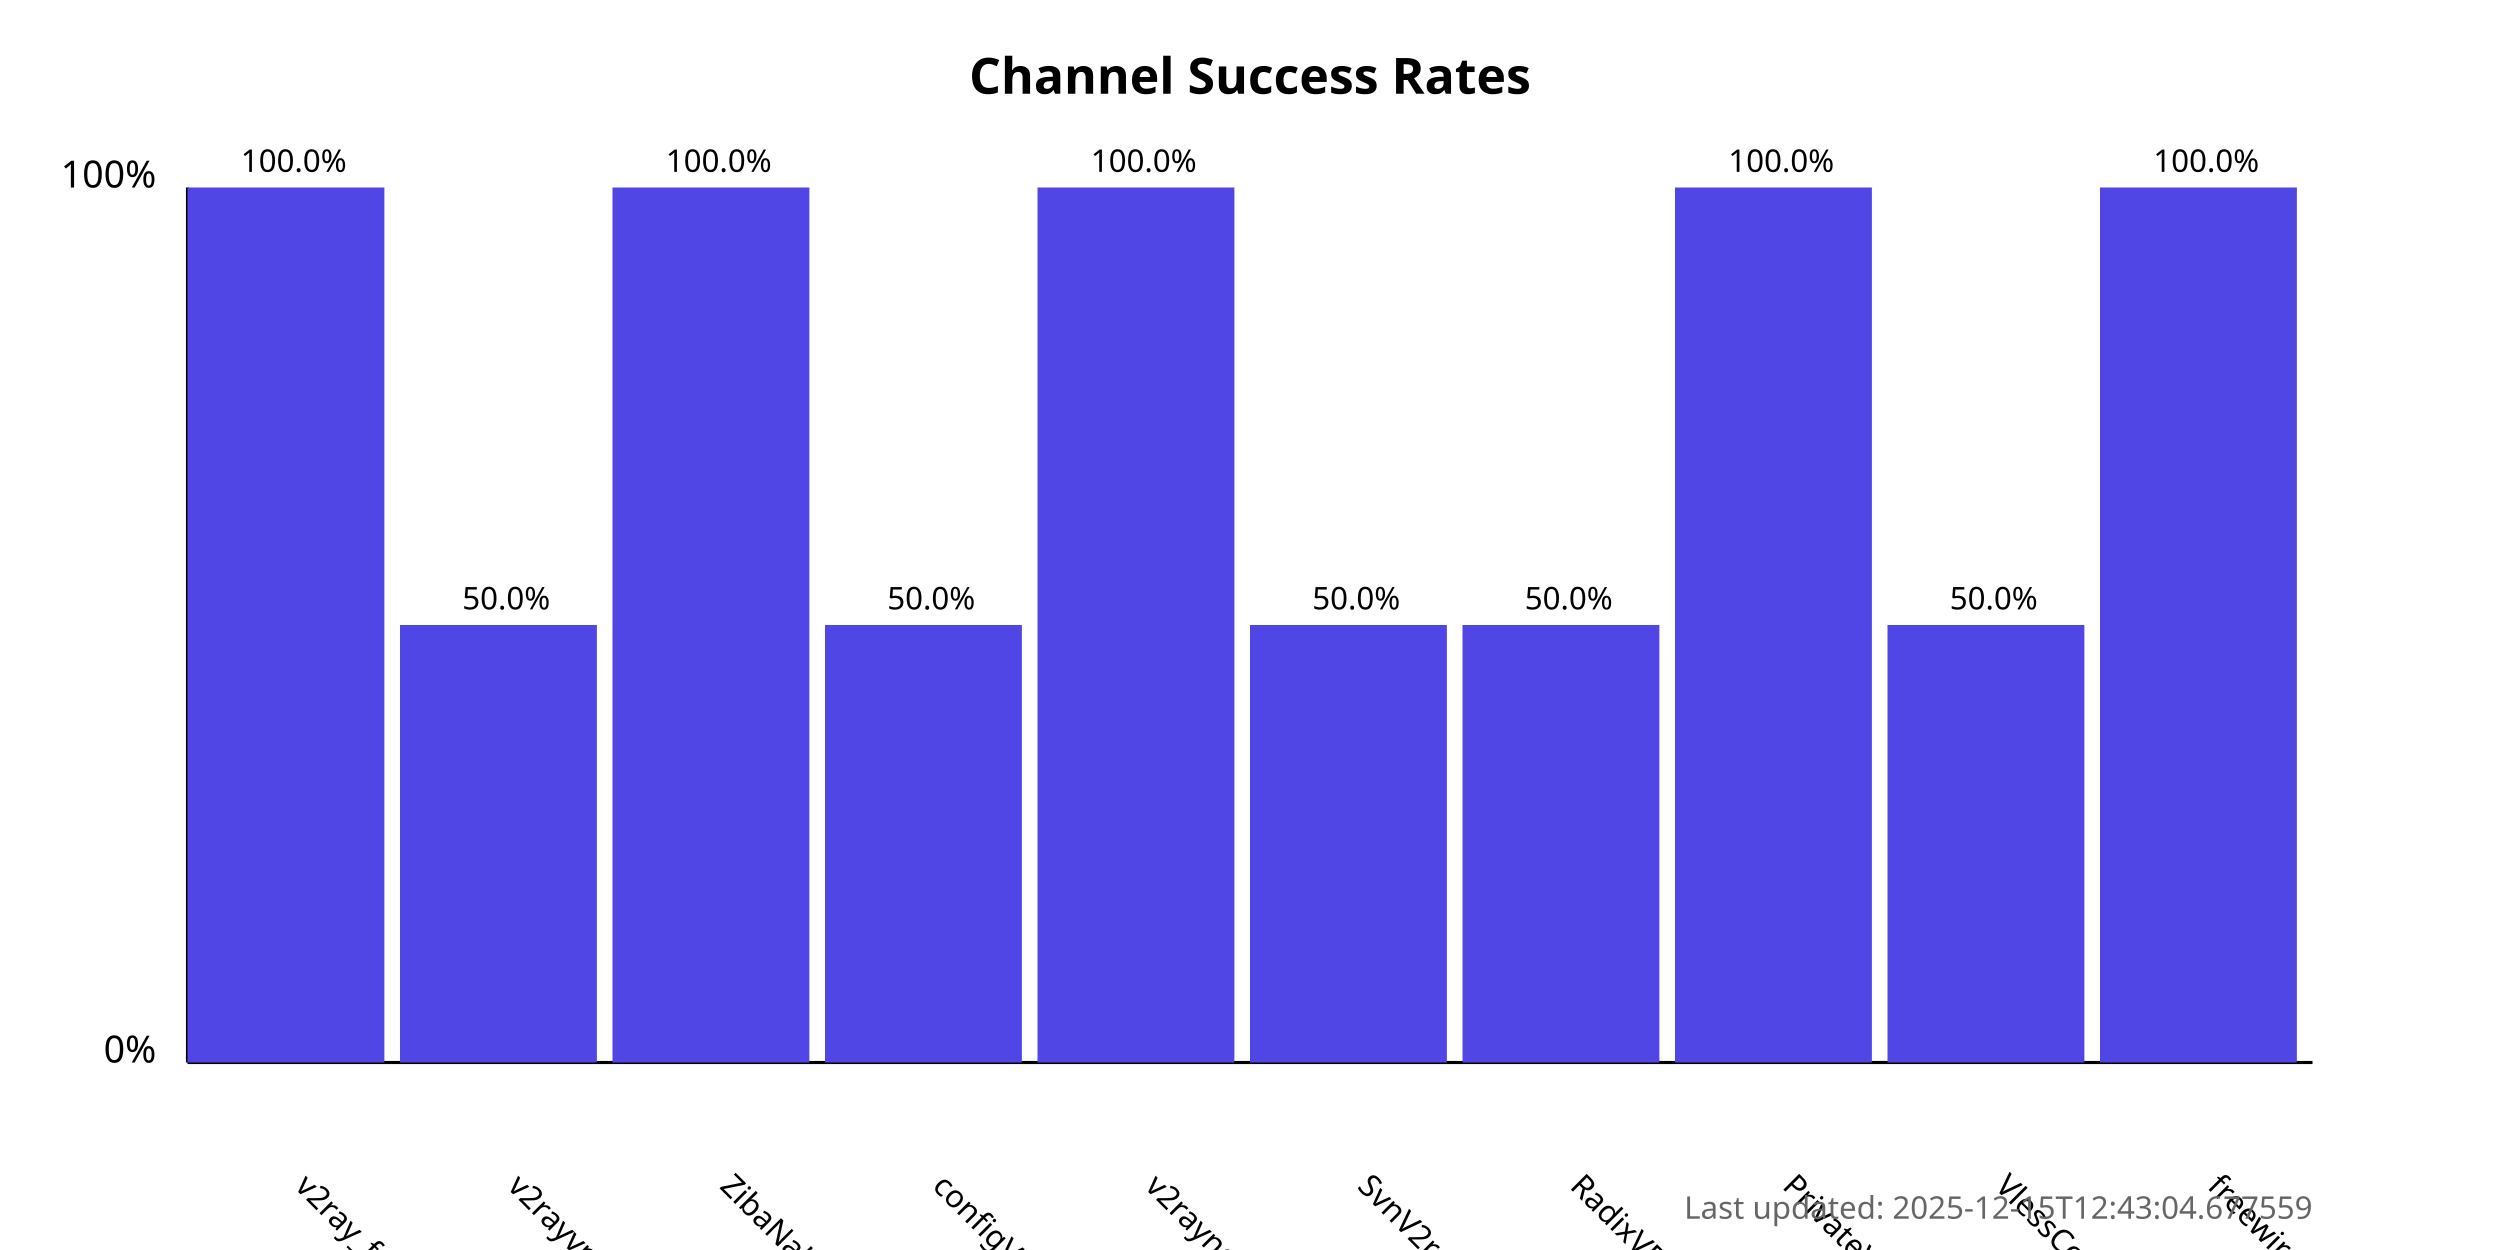
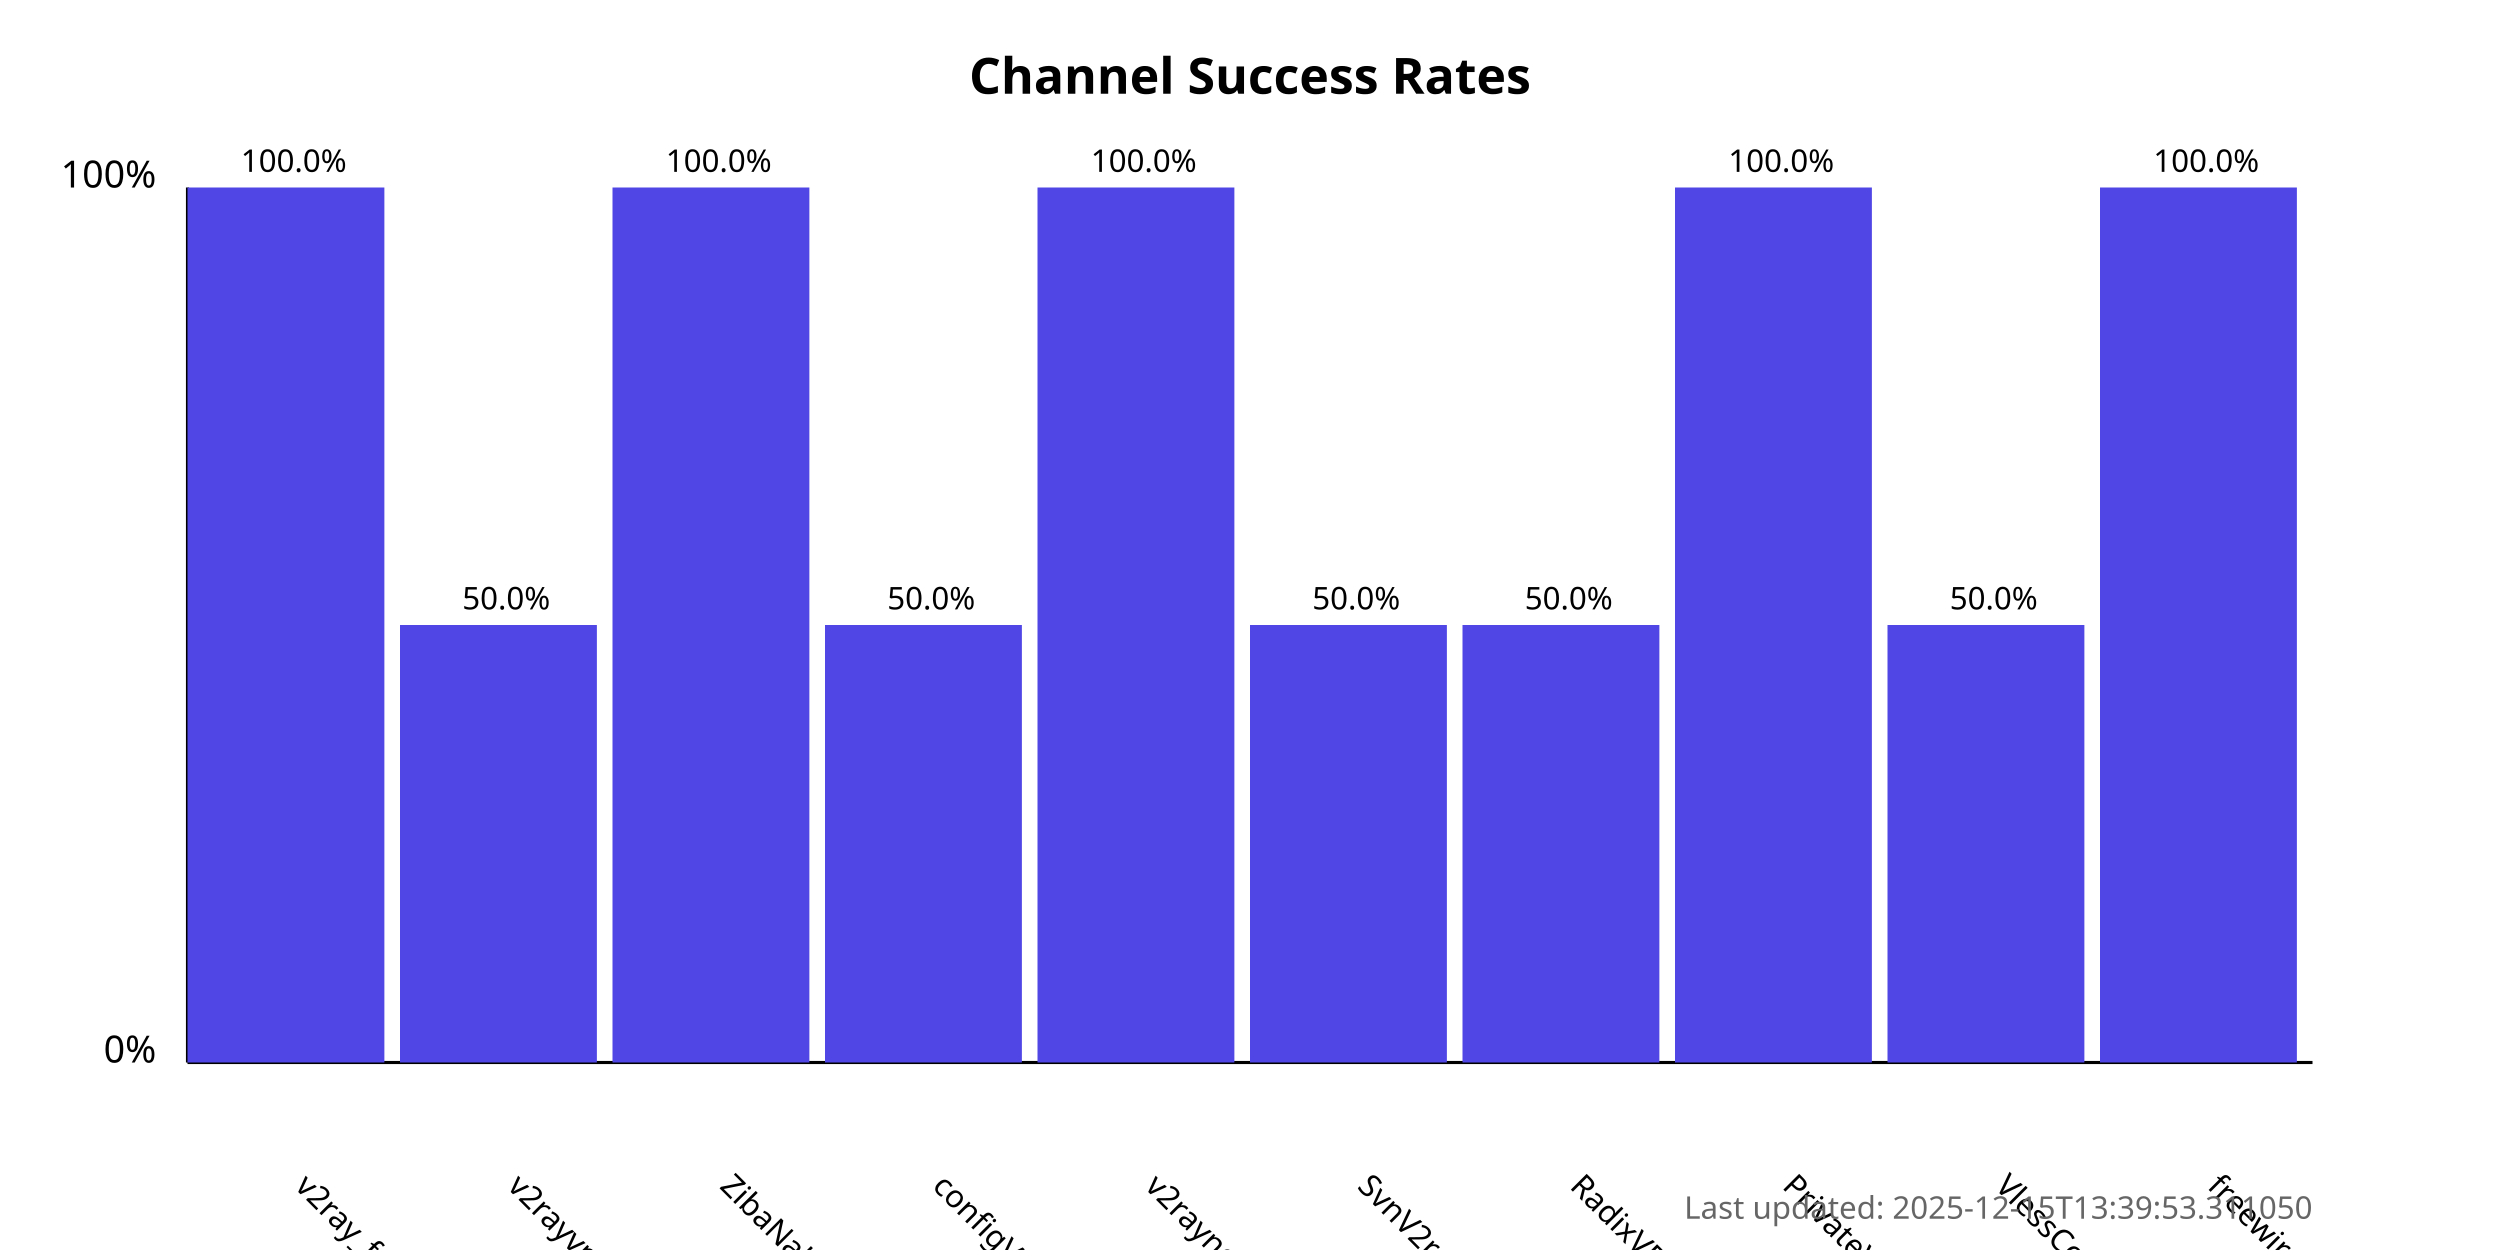
<svg xmlns="http://www.w3.org/2000/svg" width="800" height="400">
  <style>
            .chart-title { font: bold 16px sans-serif; }
            .axis-label { font: 12px sans-serif; }
            .tick-label { font: 10px sans-serif; }
            .bar { fill: #4f46e5; }
            .bar:hover { fill: #6366f1; }
            .timestamp { font: 10px sans-serif; fill: #666; }
        </style>
  <text x="400.0" y="30" text-anchor="middle" class="chart-title">
            Channel Success Rates
        </text>
  <line x1="60" y1="340" x2="60" y2="60" stroke="black" stroke-width="1" />
  <line x1="60" y1="340" x2="740" y2="340" stroke="black" stroke-width="1" />
  <text x="50" y="340" text-anchor="end" class="axis-label">0%</text>
  <text x="50" y="60" text-anchor="end" class="axis-label">100%</text>
  <g>
    <rect x="60" y="60.0" width="63.0" height="280.0" class="bar" />
    <text x="94.0" y="380" transform="rotate(45, 94.0, 380)" text-anchor="start" class="tick-label">
                v2ray_free_conf
            </text>
    <text x="94.0" y="55.0" text-anchor="middle" class="tick-label">
                100.0%
            </text>
  </g>
  <g>
    <rect x="128.0" y="200.0" width="63.0" height="140.0" class="bar" />
    <text x="162.0" y="380" transform="rotate(45, 162.0, 380)" text-anchor="start" class="tick-label">
                v2rayvpno
            </text>
    <text x="162.0" y="195.0" text-anchor="middle" class="tick-label">
                50.0%
            </text>
  </g>
  <g>
    <rect x="196.0" y="60.0" width="63.0" height="280.0" class="bar" />
    <text x="230.0" y="380" transform="rotate(45, 230.0, 380)" text-anchor="start" class="tick-label">
                ZibaNabz
            </text>
    <text x="230.0" y="55.0" text-anchor="middle" class="tick-label">
                100.0%
            </text>
  </g>
  <g>
    <rect x="264.0" y="200.0" width="63.0" height="140.0" class="bar" />
    <text x="298.0" y="380" transform="rotate(45, 298.0, 380)" text-anchor="start" class="tick-label">
                configV2rayForFree
            </text>
    <text x="298.0" y="195.0" text-anchor="middle" class="tick-label">
                50.0%
            </text>
  </g>
  <g>
    <rect x="332.0" y="60.0" width="63.0" height="280.0" class="bar" />
    <text x="366.0" y="380" transform="rotate(45, 366.0, 380)" text-anchor="start" class="tick-label">
                v2rayngvpn
            </text>
    <text x="366.0" y="55.0" text-anchor="middle" class="tick-label">
                100.0%
            </text>
  </g>
  <g>
    <rect x="400.0" y="200.0" width="63.0" height="140.0" class="bar" />
    <text x="434.0" y="380" transform="rotate(45, 434.0, 380)" text-anchor="start" class="tick-label">
                SvnV2ray
            </text>
    <text x="434.0" y="195.0" text-anchor="middle" class="tick-label">
                50.0%
            </text>
  </g>
  <g>
    <rect x="468.0" y="200.0" width="63.0" height="140.0" class="bar" />
    <text x="502.0" y="380" transform="rotate(45, 502.0, 380)" text-anchor="start" class="tick-label">
                RadixVPN
            </text>
    <text x="502.0" y="195.0" text-anchor="middle" class="tick-label">
                50.0%
            </text>
  </g>
  <g>
    <rect x="536.0" y="60.0" width="63.0" height="280.0" class="bar" />
    <text x="570.0" y="380" transform="rotate(45, 570.0, 380)" text-anchor="start" class="tick-label">
                PrivateVPNs
            </text>
    <text x="570.0" y="55.0" text-anchor="middle" class="tick-label">
                100.0%
            </text>
  </g>
  <g>
    <rect x="604.0" y="200.0" width="63.0" height="140.0" class="bar" />
    <text x="638.0" y="380" transform="rotate(45, 638.0, 380)" text-anchor="start" class="tick-label">
                VlessConfig
            </text>
    <text x="638.0" y="195.0" text-anchor="middle" class="tick-label">
                50.0%
            </text>
  </g>
  <g>
    <rect x="672.0" y="60.0" width="63.0" height="280.0" class="bar" />
    <text x="706.0" y="380" transform="rotate(45, 706.0, 380)" text-anchor="start" class="tick-label">
                freewireguard
            </text>
    <text x="706.0" y="55.0" text-anchor="middle" class="tick-label">
                100.0%
            </text>
  </g>
  <text x="740" y="390" text-anchor="end" class="timestamp">
-             Last updated: 2025-12-15T12:43:04.677559
+             Last updated: 2025-12-15T13:39:53.311050
        </text>
</svg>
